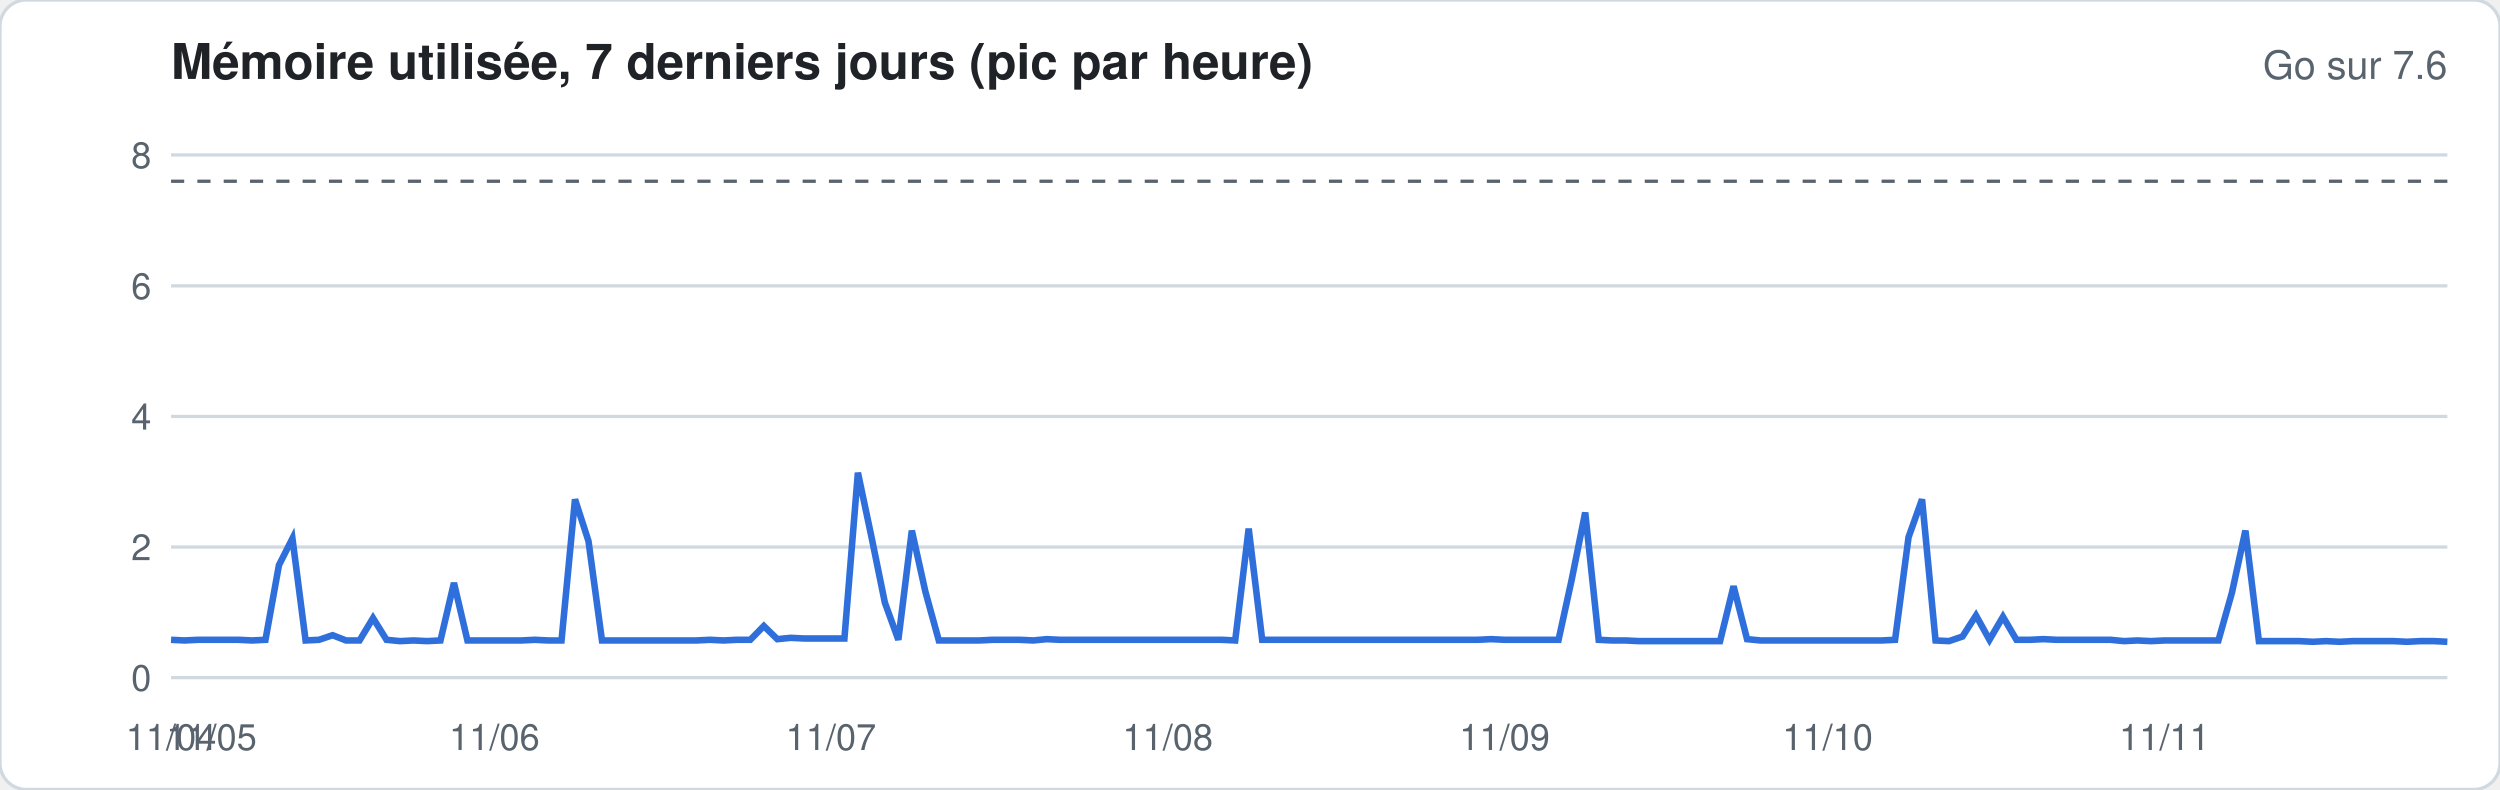
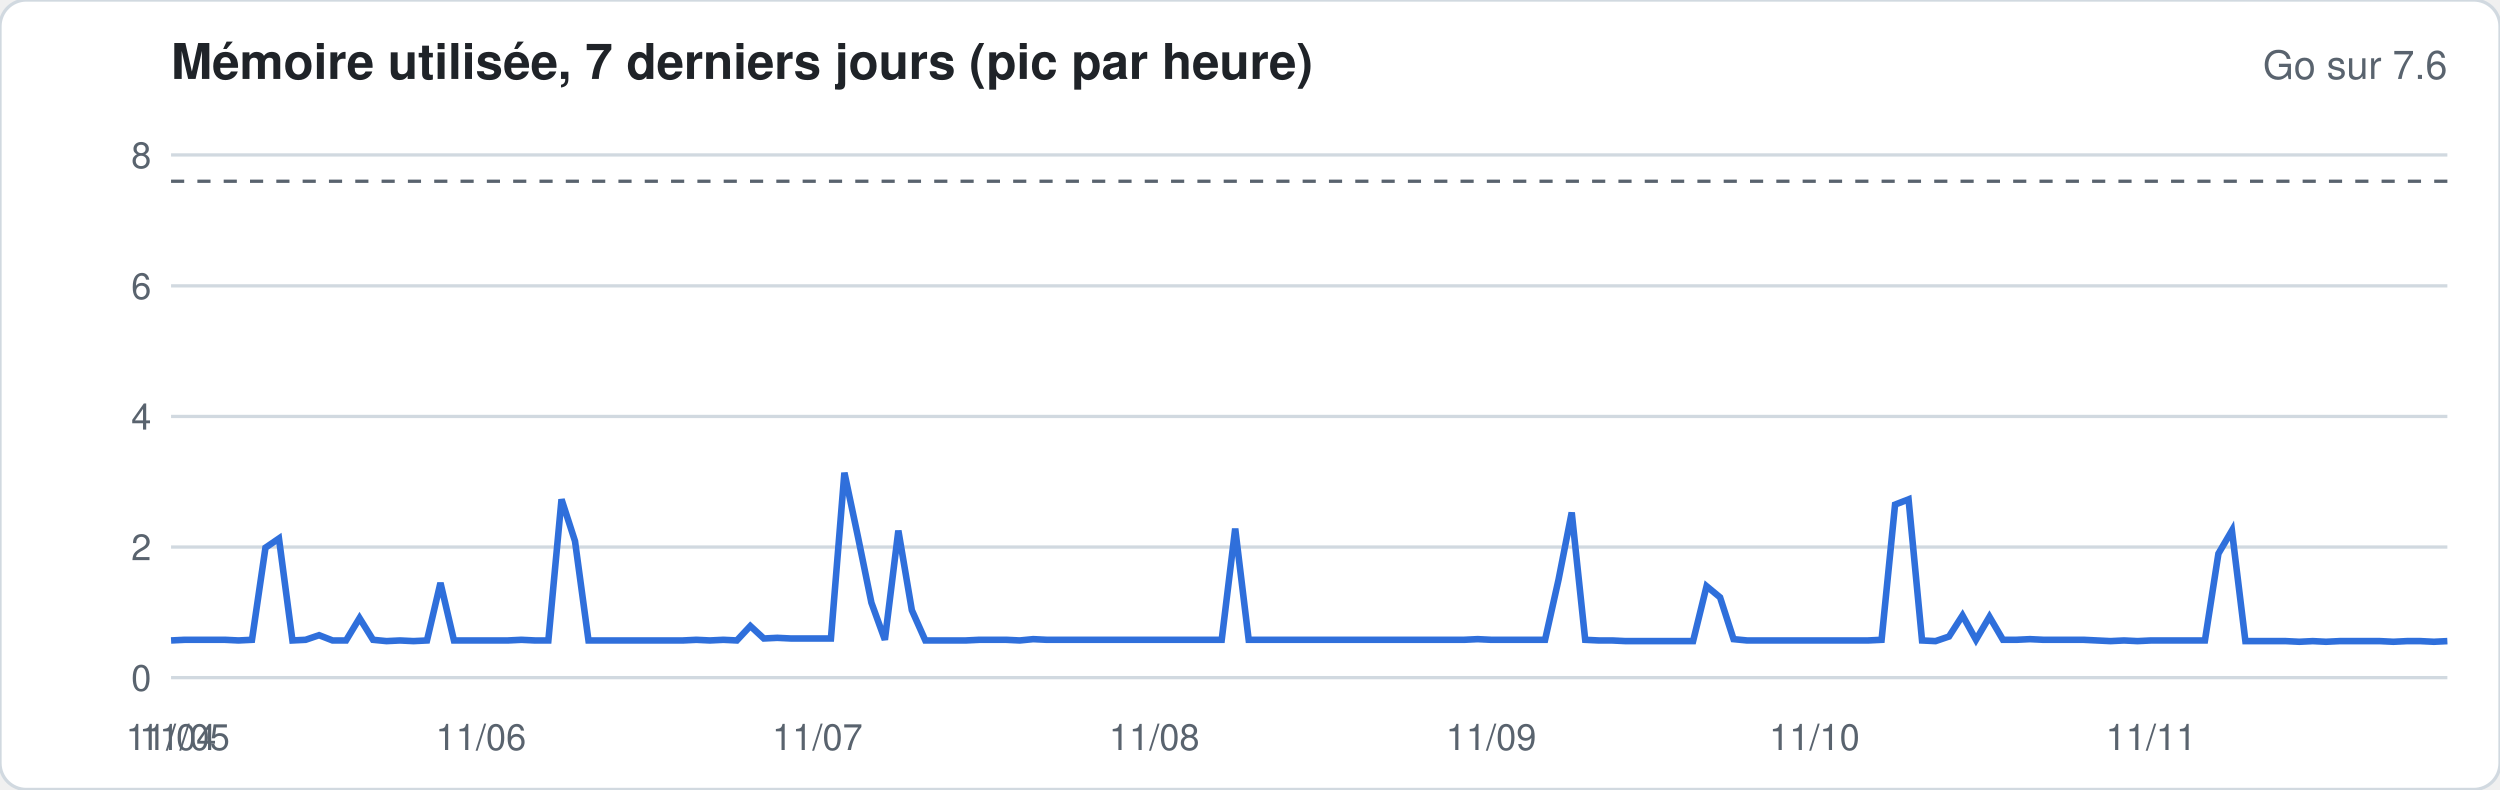
<svg xmlns="http://www.w3.org/2000/svg" width="760" height="240" viewBox="0 0 760 240" font-family="-apple-system,Segoe UI,Helvetica,Arial,sans-serif">
  <rect width="760" height="240" rx="8" fill="#ffffff" stroke="#d1d9e0" />
  <text x="52" y="24" font-size="15" font-weight="600" fill="#1f2328">Mémoire utilisée, 7 derniers jours (pic par heure)</text>
  <text x="744" y="24" font-size="12" fill="#59636e" text-anchor="end">Go sur 7.6</text>
  <line x1="52" x2="744" y1="206.0" y2="206.0" stroke="#d1d9e0" stroke-width="1" />
  <text x="46" y="210.0" font-size="11" fill="#59636e" text-anchor="end">0</text>
  <line x1="52" x2="744" y1="166.3" y2="166.3" stroke="#d1d9e0" stroke-width="1" />
  <text x="46" y="170.3" font-size="11" fill="#59636e" text-anchor="end">2</text>
  <line x1="52" x2="744" y1="126.6" y2="126.6" stroke="#d1d9e0" stroke-width="1" />
  <text x="46" y="130.6" font-size="11" fill="#59636e" text-anchor="end">4</text>
  <line x1="52" x2="744" y1="86.9" y2="86.9" stroke="#d1d9e0" stroke-width="1" />
  <text x="46" y="90.9" font-size="11" fill="#59636e" text-anchor="end">6</text>
  <line x1="52" x2="744" y1="47.1" y2="47.1" stroke="#d1d9e0" stroke-width="1" />
  <text x="46" y="51.1" font-size="11" fill="#59636e" text-anchor="end">8</text>
  <line x1="52" x2="744" y1="55.1" y2="55.1" stroke="#59636e" stroke-dasharray="4 4" />
-   <polyline fill="none" stroke="#2f6fdb" stroke-width="2" points="52.0,194.5 56.1,194.7 60.2,194.5 64.3,194.5 68.4,194.5 72.5,194.5 76.6,194.7 80.7,194.5 84.8,171.8 88.9,163.7 92.9,194.7 97.0,194.5 101.1,193.1 105.2,194.7 109.3,194.7 113.4,187.9 117.5,194.5 121.6,194.9 125.7,194.7 129.8,194.9 133.9,194.7 138.0,177.2 142.1,194.7 146.2,194.7 150.3,194.7 154.4,194.7 158.5,194.7 162.6,194.5 166.7,194.7 170.7,194.7 174.8,151.8 178.9,164.5 183.0,194.7 187.1,194.7 191.2,194.7 195.3,194.7 199.4,194.7 203.5,194.7 207.6,194.7 211.7,194.7 215.8,194.5 219.9,194.7 224.0,194.5 228.1,194.5 232.2,190.3 236.3,194.3 240.4,193.9 244.4,194.1 248.5,194.1 252.6,194.1 256.7,194.1 260.8,143.7 264.9,163.1 269.0,183.2 273.1,194.5 277.2,161.3 281.3,179.8 285.4,194.7 289.5,194.7 293.6,194.7 297.7,194.7 301.8,194.5 305.9,194.5 310.0,194.5 314.1,194.7 318.2,194.3 322.2,194.5 326.3,194.5 330.4,194.5 334.5,194.5 338.6,194.5 342.7,194.5 346.8,194.5 350.9,194.5 355.0,194.5 359.1,194.5 363.2,194.5 367.3,194.5 371.4,194.5 375.5,194.7 379.6,160.7 383.7,194.5 387.8,194.5 391.9,194.5 396.0,194.5 400.0,194.5 404.1,194.5 408.2,194.5 412.3,194.5 416.4,194.5 420.5,194.5 424.6,194.5 428.7,194.5 432.8,194.5 436.9,194.5 441.0,194.5 445.1,194.5 449.2,194.5 453.3,194.3 457.4,194.5 461.5,194.5 465.6,194.5 469.7,194.5 473.8,194.5 477.8,176.2 481.9,155.8 486.0,194.5 490.1,194.7 494.2,194.7 498.3,194.9 502.4,194.9 506.5,194.9 510.6,194.9 514.7,194.9 518.8,194.9 522.9,194.9 527.0,178.2 531.1,194.3 535.2,194.7 539.3,194.7 543.4,194.7 547.5,194.7 551.6,194.7 555.6,194.7 559.7,194.7 563.8,194.7 567.9,194.7 572.0,194.7 576.1,194.5 580.2,163.3 584.3,151.8 588.4,194.7 592.5,194.9 596.6,193.5 600.7,187.1 604.8,194.5 608.9,187.5 613.0,194.5 617.1,194.5 621.2,194.3 625.3,194.5 629.3,194.5 633.4,194.5 637.5,194.5 641.6,194.5 645.7,194.9 649.8,194.7 653.9,194.9 658.0,194.7 662.1,194.7 666.2,194.7 670.3,194.7 674.4,194.7 678.5,180.2 682.6,161.3 686.7,194.9 690.8,194.9 694.9,194.9 699.0,194.9 703.1,195.1 707.1,194.9 711.2,195.1 715.3,194.9 719.4,194.9 723.5,194.9 727.6,194.9 731.7,195.1 735.8,194.9 739.9,194.9 744.0,195.1" />
+   <polyline fill="none" stroke="#2f6fdb" stroke-width="2" points="52.0,194.7 56.1,194.5 60.2,194.5 64.3,194.5 68.4,194.5 72.5,194.7 76.6,194.5 80.7,166.5 84.8,163.7 88.9,194.7 92.9,194.5 97.0,193.1 101.1,194.7 105.2,194.7 109.3,187.9 113.4,194.5 117.5,194.9 121.6,194.7 125.7,194.9 129.8,194.7 133.9,177.2 138.0,194.7 142.1,194.7 146.2,194.7 150.3,194.7 154.4,194.7 158.5,194.5 162.6,194.7 166.7,194.7 170.7,151.8 174.8,164.5 178.9,194.7 183.0,194.7 187.1,194.7 191.2,194.7 195.3,194.7 199.4,194.7 203.5,194.7 207.6,194.7 211.7,194.5 215.8,194.7 219.9,194.5 224.0,194.7 228.1,190.3 232.2,194.1 236.3,193.9 240.4,194.1 244.4,194.1 248.5,194.1 252.6,194.1 256.7,143.7 260.8,163.1 264.9,183.2 269.0,194.5 273.1,161.3 277.2,185.5 281.3,194.7 285.4,194.7 289.5,194.7 293.6,194.7 297.7,194.5 301.8,194.5 305.9,194.5 310.0,194.7 314.1,194.3 318.2,194.5 322.2,194.5 326.3,194.5 330.4,194.5 334.5,194.5 338.6,194.5 342.7,194.5 346.8,194.5 350.9,194.5 355.0,194.5 359.1,194.5 363.2,194.5 367.3,194.5 371.4,194.5 375.5,160.7 379.6,194.5 383.7,194.5 387.8,194.5 391.9,194.5 396.0,194.5 400.0,194.5 404.1,194.5 408.2,194.5 412.3,194.5 416.4,194.5 420.5,194.5 424.6,194.5 428.7,194.5 432.8,194.5 436.9,194.5 441.0,194.5 445.1,194.5 449.2,194.3 453.3,194.5 457.4,194.5 461.5,194.5 465.6,194.5 469.7,194.5 473.8,176.2 477.8,155.8 481.9,194.5 486.0,194.7 490.1,194.7 494.2,194.9 498.3,194.9 502.4,194.9 506.5,194.9 510.6,194.9 514.7,194.9 518.8,178.2 522.9,181.6 527.0,194.3 531.1,194.7 535.2,194.7 539.3,194.7 543.4,194.7 547.5,194.7 551.6,194.7 555.6,194.7 559.7,194.7 563.8,194.7 567.9,194.7 572.0,194.5 576.1,153.4 580.2,151.8 584.3,194.7 588.4,194.9 592.5,193.5 596.6,187.1 600.7,194.5 604.8,187.5 608.9,194.5 613.0,194.5 617.1,194.3 621.2,194.5 625.3,194.5 629.3,194.5 633.4,194.5 637.5,194.7 641.6,194.9 645.7,194.7 649.8,194.9 653.9,194.7 658.0,194.7 662.1,194.7 666.2,194.7 670.3,194.7 674.4,168.3 678.5,161.3 682.6,194.9 686.7,194.9 690.8,194.9 694.9,194.9 699.0,195.1 703.1,194.9 707.1,195.1 711.2,194.9 715.3,194.9 719.4,194.9 723.5,194.9 727.6,195.1 731.7,194.9 735.8,194.9 739.9,195.1 744.0,194.9" />
  <text x="52.0" y="228" font-size="11" fill="#59636e" text-anchor="middle">11/04</text>
-   <text x="64.3" y="228" font-size="11" fill="#59636e" text-anchor="middle">11/05</text>
-   <text x="150.3" y="228" font-size="11" fill="#59636e" text-anchor="middle">11/06</text>
-   <text x="252.6" y="228" font-size="11" fill="#59636e" text-anchor="middle">11/07</text>
-   <text x="355.0" y="228" font-size="11" fill="#59636e" text-anchor="middle">11/08</text>
-   <text x="457.4" y="228" font-size="11" fill="#59636e" text-anchor="middle">11/09</text>
-   <text x="555.6" y="228" font-size="11" fill="#59636e" text-anchor="middle">11/10</text>
-   <text x="658.0" y="228" font-size="11" fill="#59636e" text-anchor="middle">11/11</text>
+   <text x="56.1" y="228" font-size="11" fill="#59636e" text-anchor="middle">11/05</text>
+   <text x="146.2" y="228" font-size="11" fill="#59636e" text-anchor="middle">11/06</text>
+   <text x="248.5" y="228" font-size="11" fill="#59636e" text-anchor="middle">11/07</text>
+   <text x="350.9" y="228" font-size="11" fill="#59636e" text-anchor="middle">11/08</text>
+   <text x="453.3" y="228" font-size="11" fill="#59636e" text-anchor="middle">11/09</text>
+   <text x="551.6" y="228" font-size="11" fill="#59636e" text-anchor="middle">11/10</text>
+   <text x="653.9" y="228" font-size="11" fill="#59636e" text-anchor="middle">11/11</text>
</svg>
